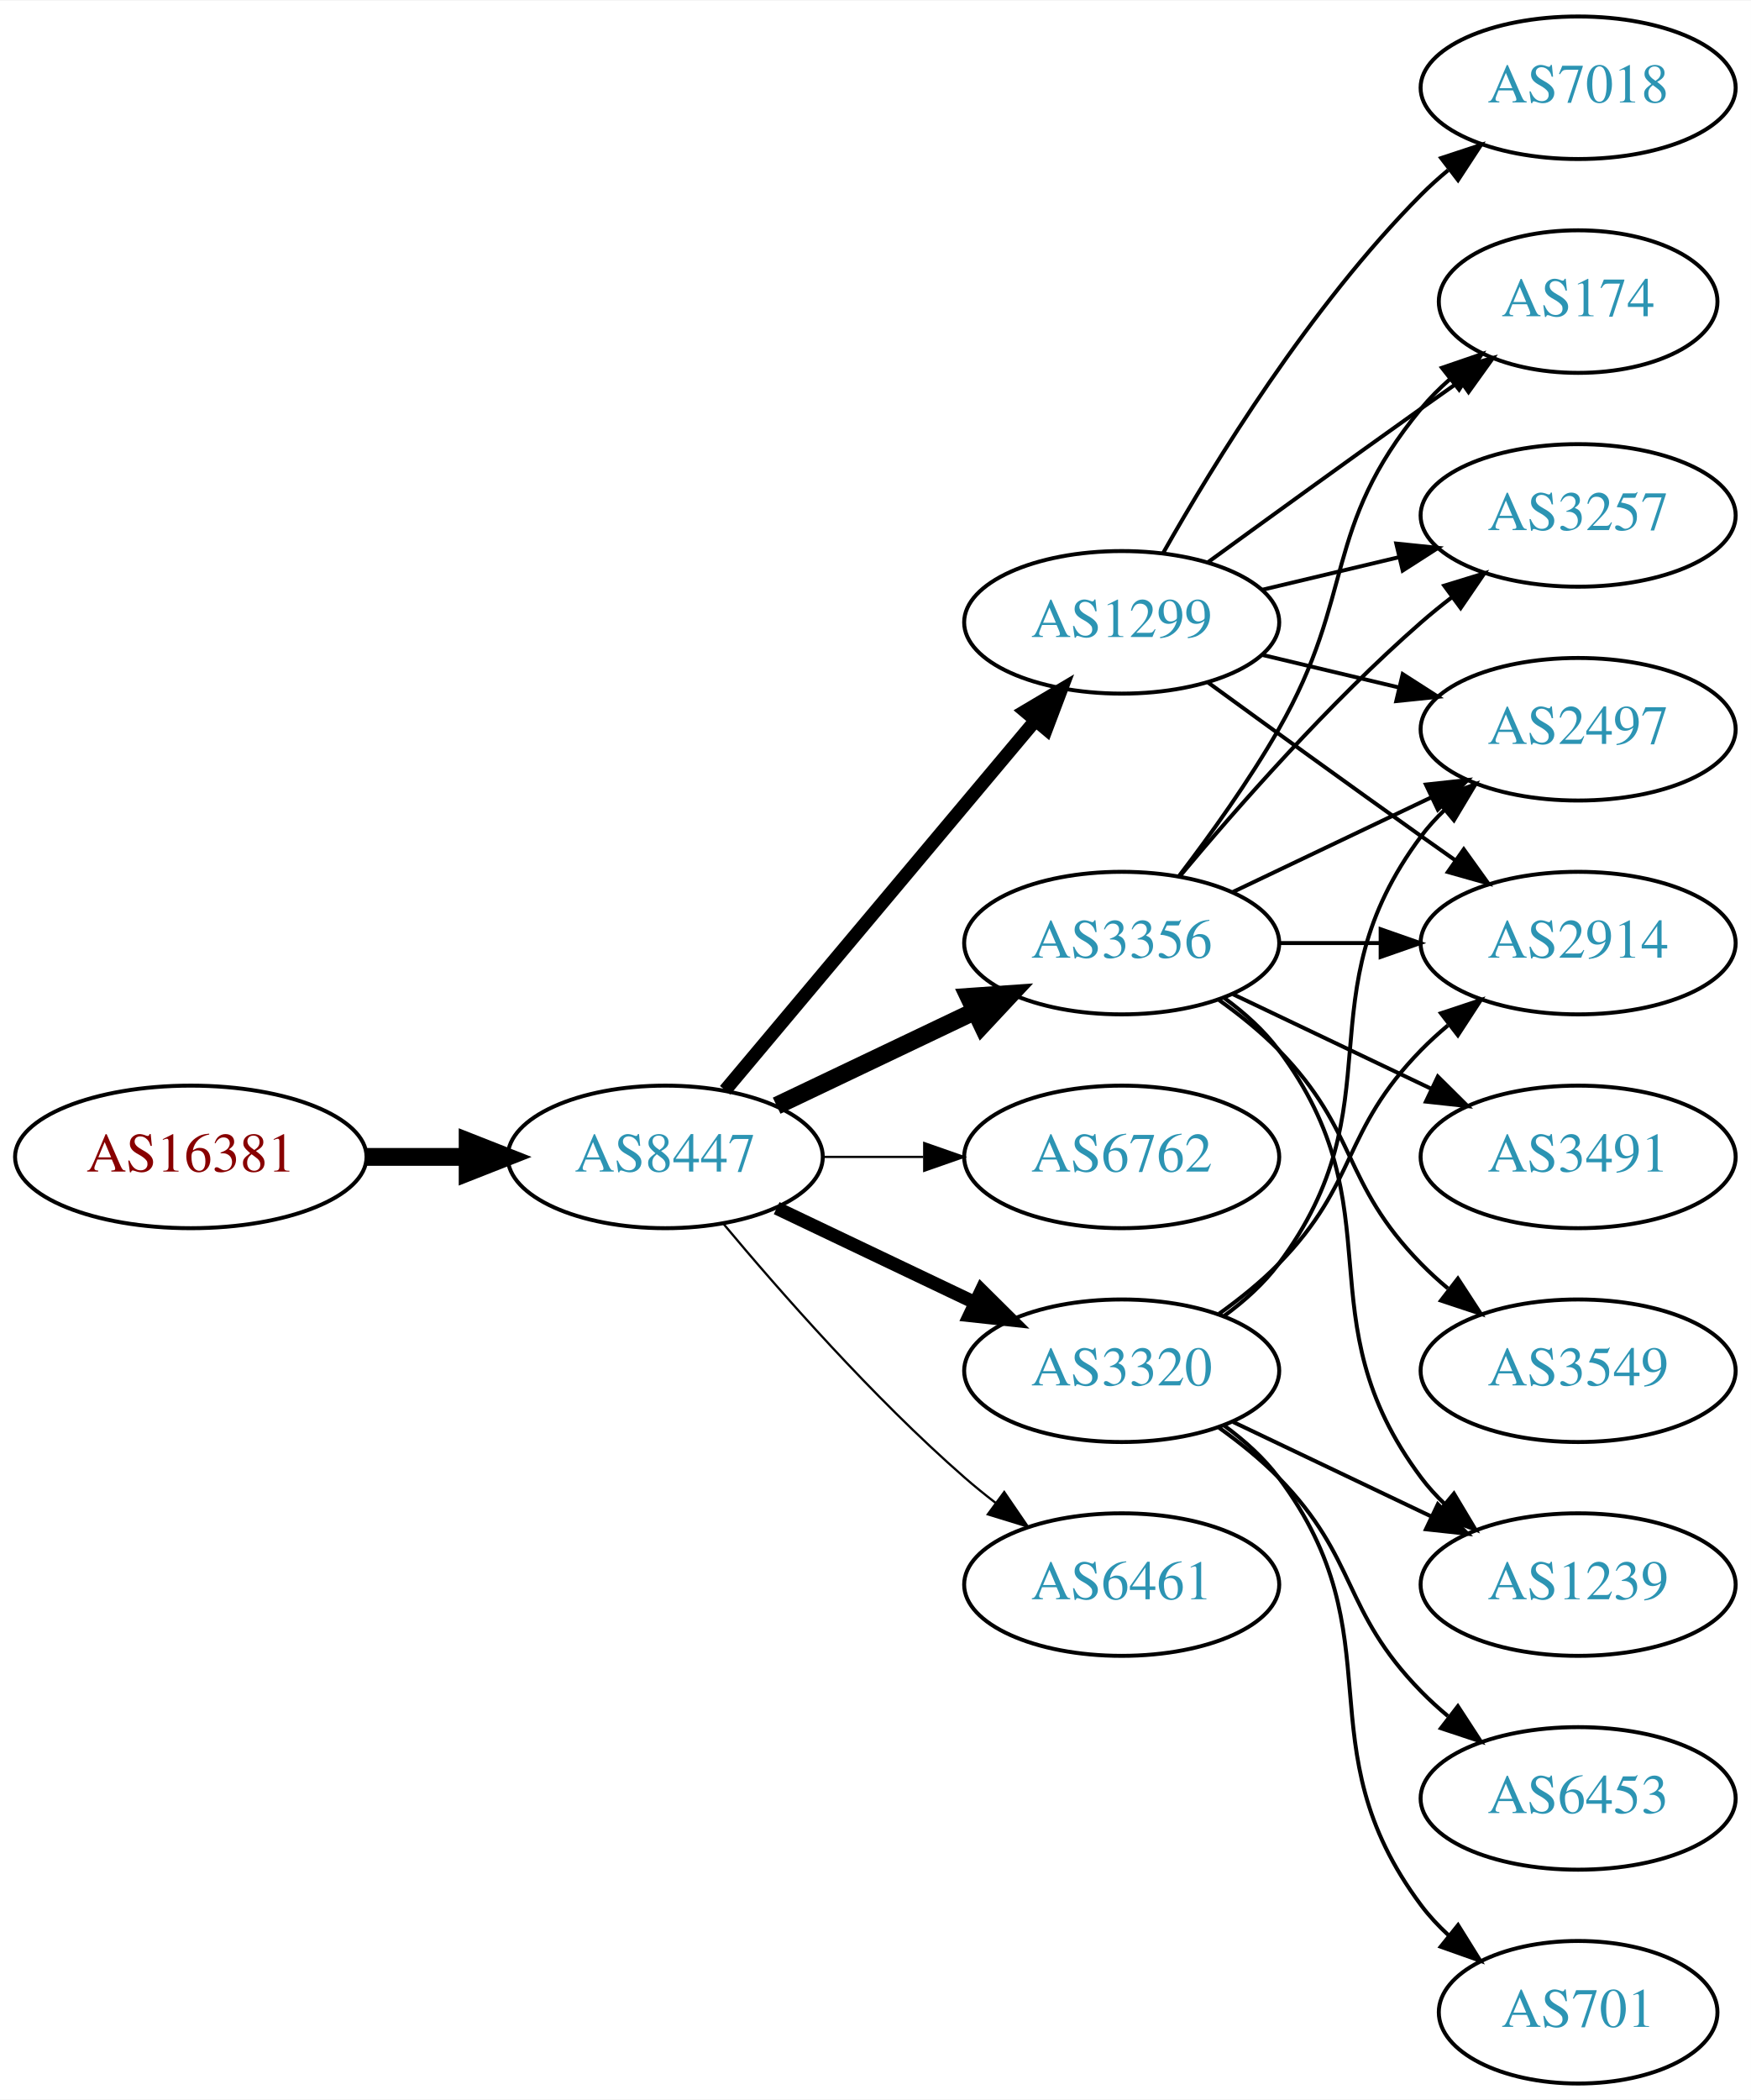
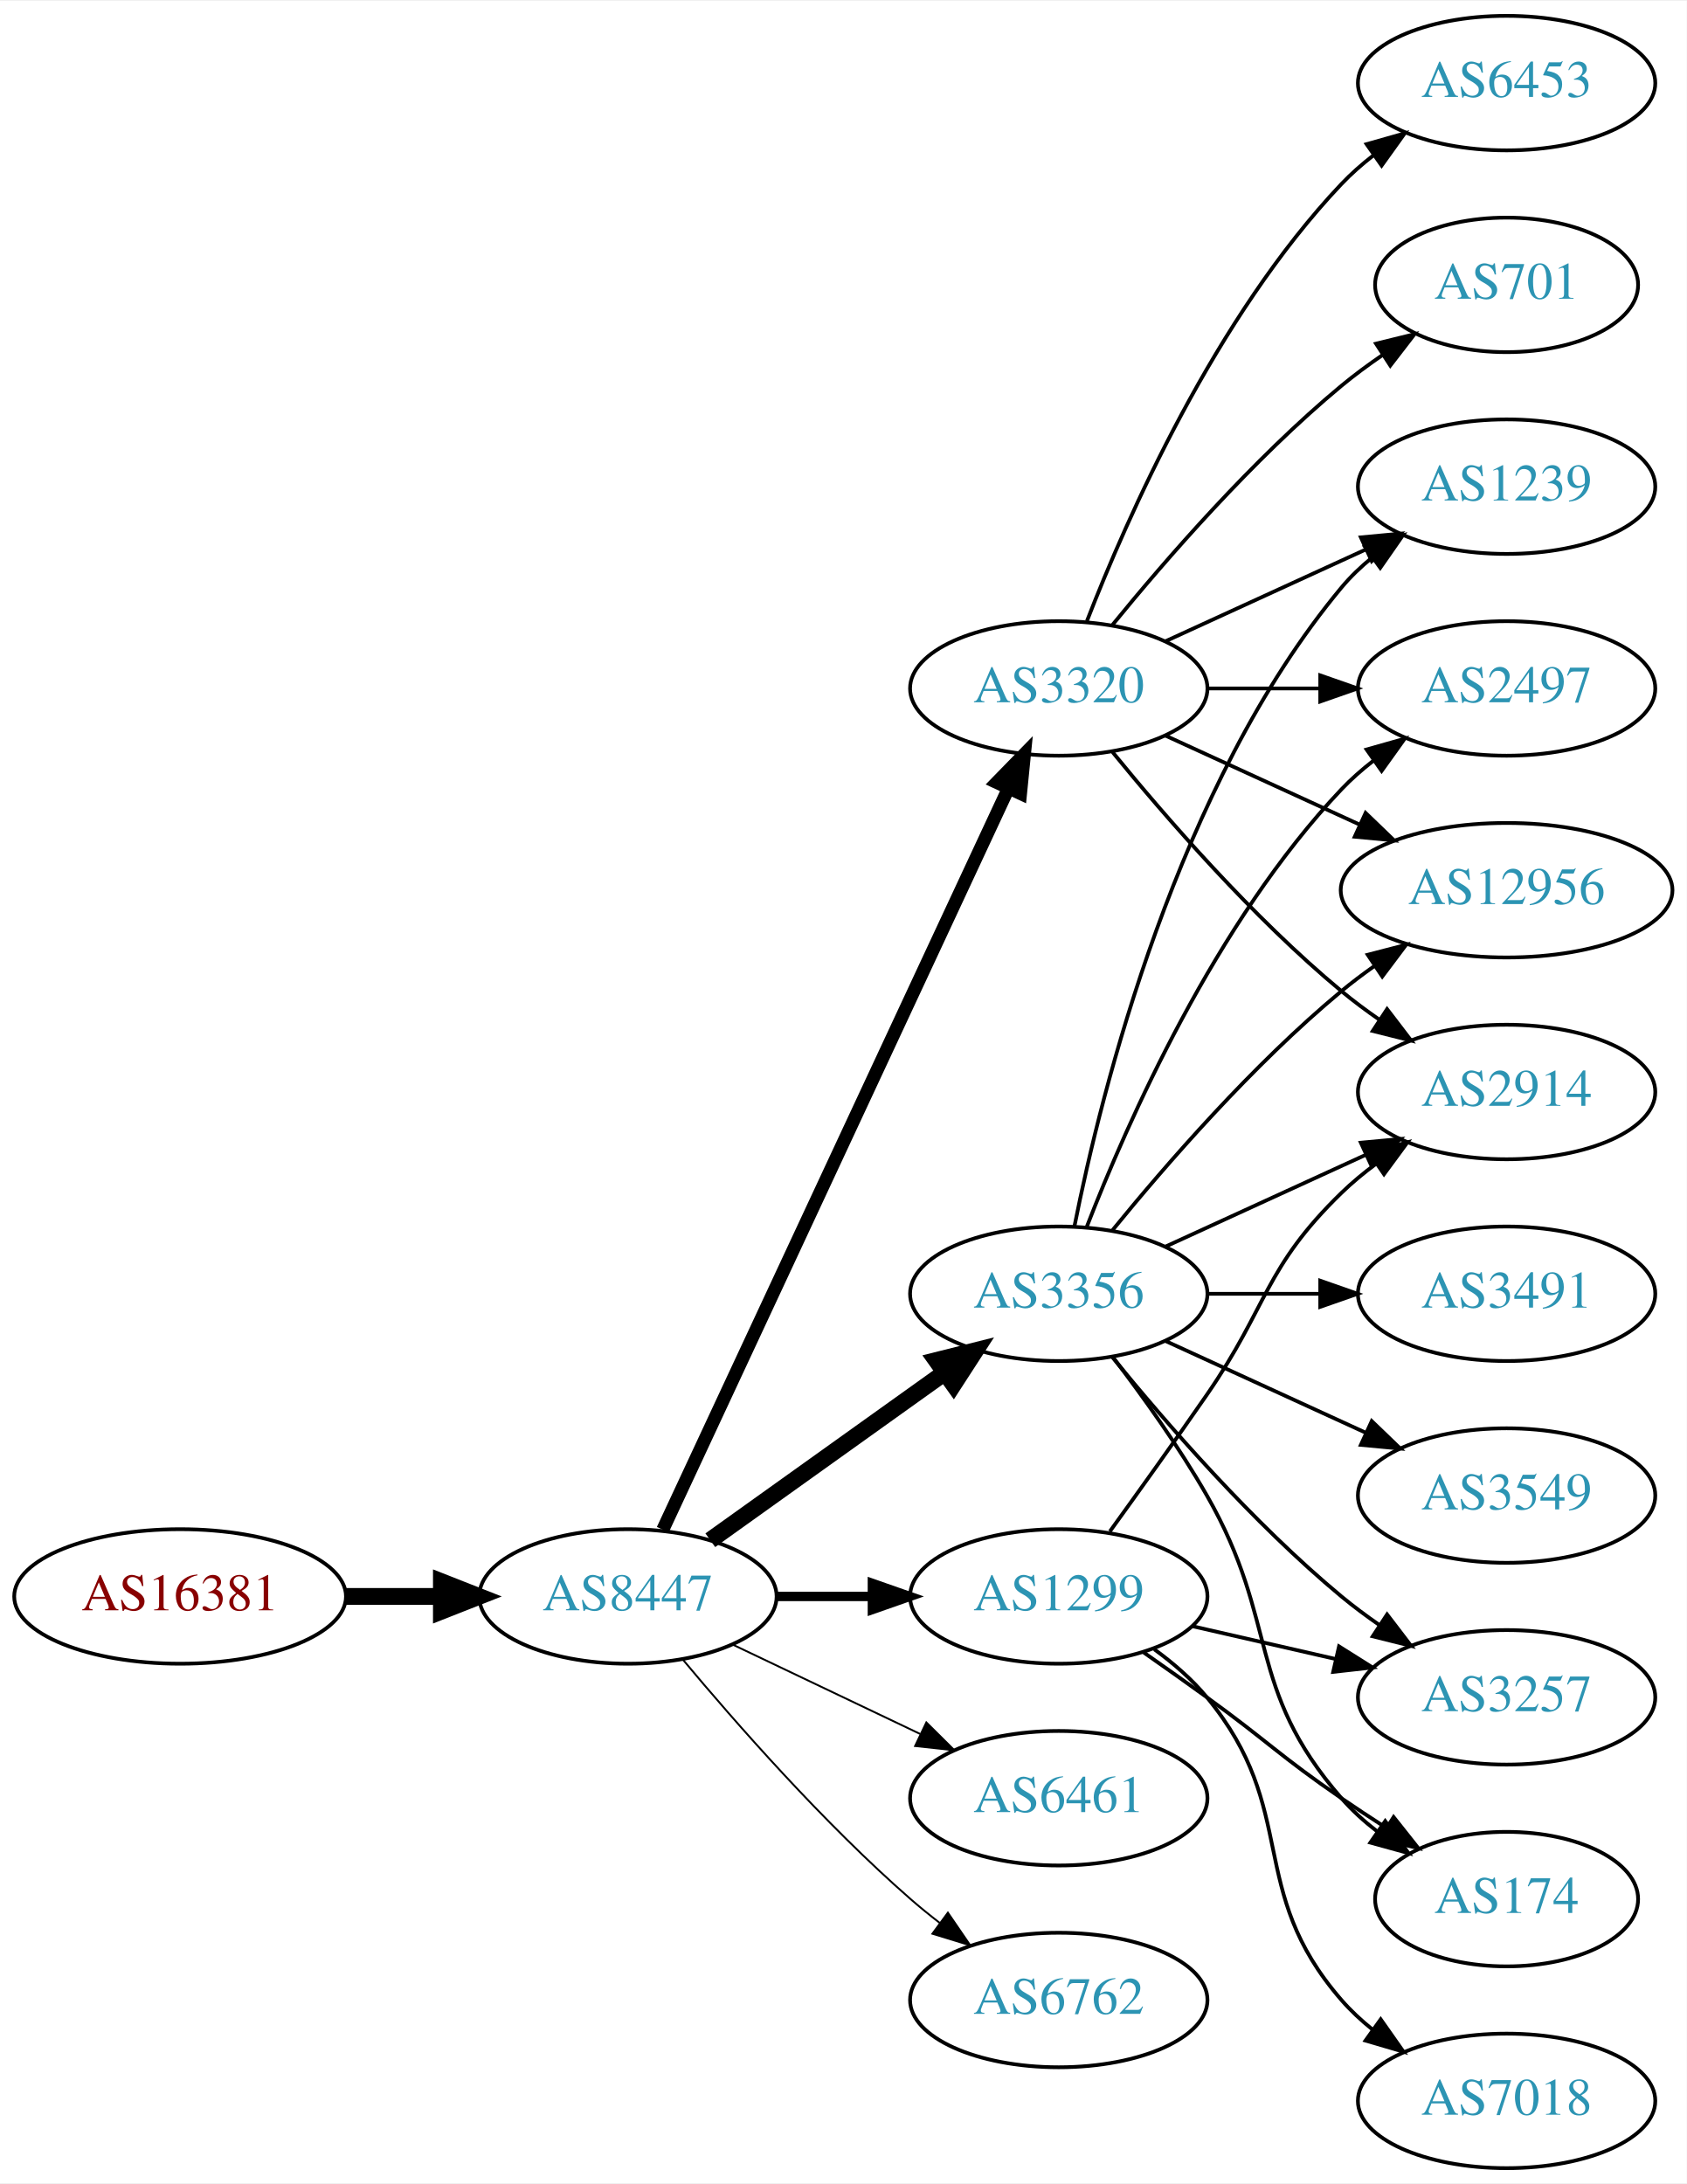
- <svg xmlns="http://www.w3.org/2000/svg" xmlns:xlink="http://www.w3.org/1999/xlink" width="442pt" height="530pt" viewBox="0.00 0.00 442.27 530.00">
-   <g id="graph0" class="graph" transform="scale(1 1) rotate(0) translate(4 526)">
-     <polygon fill="white" stroke="none" points="-4,4 -4,-526 438.271,-526 438.271,4 -4,4" />
+ <svg xmlns="http://www.w3.org/2000/svg" xmlns:xlink="http://www.w3.org/1999/xlink" width="451pt" height="584pt" viewBox="0.00 0.00 451.37 584.00">
+   <g id="graph0" class="graph" transform="scale(1 1) rotate(0) translate(4 580)">
+     <polygon fill="white" stroke="none" points="-4,4 -4,-580 447.37,-580 447.37,4 -4,4" />
    <g id="node1" class="node">
      <g id="a_node1">
        <a xlink:href="/asn/16381" xlink:title="AS16381 ~ UNSPECIFIED [AT]">
-           <ellipse fill="#ffffff" stroke="black" cx="44.196" cy="-234" rx="44.393" ry="18" />
-           <text text-anchor="middle" x="44.196" y="-230.3" font-family="Times,serif" font-size="14.00" fill="#880000">AS16381</text>
+           <ellipse fill="#ffffff" stroke="black" cx="44.196" cy="-153" rx="44.393" ry="18" />
+           <text text-anchor="middle" x="44.196" y="-149.3" font-family="Times,serif" font-size="14.00" fill="#880000">AS16381</text>
        </a>
      </g>
    </g>
    <g id="node2" class="node">
      <g id="a_node2">
        <a xlink:href="/asn/8447" xlink:title="AS8447 ~ A1 Telekom Austria AG [AT]">
-           <ellipse fill="#ffffff" stroke="black" cx="164.039" cy="-234" rx="39.794" ry="18" />
-           <text text-anchor="middle" x="164.039" y="-230.3" font-family="Times,serif" font-size="14.00" fill="#2c94b3">AS8447</text>
+           <ellipse fill="#ffffff" stroke="black" cx="164.039" cy="-153" rx="39.794" ry="18" />
+           <text text-anchor="middle" x="164.039" y="-149.3" font-family="Times,serif" font-size="14.00" fill="#2c94b3">AS8447</text>
        </a>
      </g>
    </g>
    <g id="edge1" class="edge">
-       <path fill="none" stroke="black" stroke-width="4.5" d="M88.407,-234C96.72,-234 105.482,-234 113.965,-234" />
-       <polygon fill="black" stroke="black" stroke-width="4.5" points="114.123,-237.938 124.123,-234 114.123,-230.063 114.123,-237.938" />
+       <path fill="none" stroke="black" stroke-width="4.5" d="M88.407,-153C96.72,-153 105.482,-153 113.965,-153" />
+       <polygon fill="black" stroke="black" stroke-width="4.5" points="114.123,-156.938 124.123,-153 114.123,-149.063 114.123,-156.938" />
    </g>
    <g id="node3" class="node">
      <g id="a_node3">
        <a xlink:href="/asn/1299" xlink:title="AS1299 ~ Telia Carrier [EU]">
-           <ellipse fill="#ffffff" stroke="black" cx="279.332" cy="-369" rx="39.794" ry="18" />
-           <text text-anchor="middle" x="279.332" y="-365.3" font-family="Times,serif" font-size="14.00" fill="#2c94b3">AS1299</text>
+           <ellipse fill="#ffffff" stroke="black" cx="279.332" cy="-153" rx="39.794" ry="18" />
+           <text text-anchor="middle" x="279.332" y="-149.3" font-family="Times,serif" font-size="14.00" fill="#2c94b3">AS1299</text>
        </a>
      </g>
    </g>
    <g id="edge2" class="edge">
-       <path fill="none" stroke="black" stroke-width="3.375" d="M179.158,-250.825C198.833,-274.269 234.637,-316.934 257.415,-344.076" />
-       <polygon fill="black" stroke="black" stroke-width="3.375" points="254.925,-346.553 264.034,-351.963 260.287,-342.053 254.925,-346.553" />
+       <path fill="none" stroke="black" stroke-width="2.5" d="M203.711,-153C211.914,-153 220.678,-153 229.21,-153" />
+       <polygon fill="black" stroke="black" stroke-width="2.5" points="229.449,-156.5 239.449,-153 229.449,-149.5 229.449,-156.5" />
    </g>
    <g id="node4" class="node">
      <g id="a_node4">
-         <a xlink:href="/asn/3356" xlink:title="AS3356 ~ Level 3 Parent, LLC [US]">
-           <ellipse fill="#ffffff" stroke="black" cx="279.332" cy="-288" rx="39.794" ry="18" />
-           <text text-anchor="middle" x="279.332" y="-284.3" font-family="Times,serif" font-size="14.00" fill="#2c94b3">AS3356</text>
+         <a xlink:href="/asn/3320" xlink:title="AS3320 ~ DTAG [DE]">
+           <ellipse fill="#ffffff" stroke="black" cx="279.332" cy="-396" rx="39.794" ry="18" />
+           <text text-anchor="middle" x="279.332" y="-392.3" font-family="Times,serif" font-size="14.00" fill="#2c94b3">AS3320</text>
        </a>
      </g>
    </g>
    <g id="edge3" class="edge">
-       <path fill="none" stroke="black" stroke-width="4.5" d="M192.175,-246.934C207.169,-254.081 225.99,-263.052 242.213,-270.785" />
-       <polygon fill="black" stroke="black" stroke-width="4.5" points="240.695,-274.423 251.417,-275.171 244.084,-267.314 240.695,-274.423" />
+       <path fill="none" stroke="black" stroke-width="3.5" d="M173.369,-170.868C193.059,-213.101 242.559,-319.272 265.849,-369.227" />
+       <polygon fill="black" stroke="black" stroke-width="3.5" points="262.744,-370.849 270.141,-378.433 269.088,-367.891 262.744,-370.849" />
    </g>
    <g id="node5" class="node">
      <g id="a_node5">
-         <a xlink:href="/asn/6762" xlink:title="AS6762 ~ TELECOM ITALIA SPARKLE S.p.A. [IT]">
+         <a xlink:href="/asn/3356" xlink:title="AS3356 ~ Level 3 Parent, LLC [US]">
          <ellipse fill="#ffffff" stroke="black" cx="279.332" cy="-234" rx="39.794" ry="18" />
-           <text text-anchor="middle" x="279.332" y="-230.3" font-family="Times,serif" font-size="14.00" fill="#2c94b3">AS6762</text>
+           <text text-anchor="middle" x="279.332" y="-230.3" font-family="Times,serif" font-size="14.00" fill="#2c94b3">AS3356</text>
        </a>
      </g>
    </g>
    <g id="edge4" class="edge">
-       <path fill="none" stroke="black" stroke-width="0.562" d="M203.711,-234C211.914,-234 220.678,-234 229.21,-234" />
-       <polygon fill="black" stroke="black" stroke-width="0.562" points="229.449,-237.5 239.449,-234 229.449,-230.5 229.449,-237.5" />
+       <path fill="none" stroke="black" stroke-width="4.5" d="M186.083,-168.046C203.697,-180.639 229.036,-198.755 248.701,-212.816" />
+       <polygon fill="black" stroke="black" stroke-width="4.5" points="246.591,-216.147 257.016,-218.76 251.171,-209.741 246.591,-216.147" />
    </g>
    <g id="node6" class="node">
      <g id="a_node6">
-         <a xlink:href="/asn/3320" xlink:title="AS3320 ~ DTAG [DE]">
-           <ellipse fill="#ffffff" stroke="black" cx="279.332" cy="-180" rx="39.794" ry="18" />
-           <text text-anchor="middle" x="279.332" y="-176.3" font-family="Times,serif" font-size="14.00" fill="#2c94b3">AS3320</text>
+         <a xlink:href="/asn/6461" xlink:title="AS6461 ~ Zayo Bandwidth [US]">
+           <ellipse fill="#ffffff" stroke="black" cx="279.332" cy="-99" rx="39.794" ry="18" />
+           <text text-anchor="middle" x="279.332" y="-95.3" font-family="Times,serif" font-size="14.00" fill="#2c94b3">AS6461</text>
        </a>
      </g>
    </g>
    <g id="edge5" class="edge">
-       <path fill="none" stroke="black" stroke-width="3.375" d="M192.175,-221.066C207.169,-213.919 225.99,-204.948 242.213,-197.215" />
-       <polygon fill="black" stroke="black" stroke-width="3.375" points="243.895,-200.291 251.417,-192.829 240.884,-193.972 243.895,-200.291" />
+       <path fill="none" stroke="black" stroke-width="0.5" d="M192.175,-140.066C207.169,-132.919 225.99,-123.948 242.213,-116.215" />
+       <polygon fill="black" stroke="black" stroke-width="0.5" points="243.895,-119.291 251.417,-111.829 240.884,-112.972 243.895,-119.291" />
    </g>
    <g id="node7" class="node">
      <g id="a_node7">
-         <a xlink:href="/asn/6461" xlink:title="AS6461 ~ Zayo Bandwidth [US]">
-           <ellipse fill="#ffffff" stroke="black" cx="279.332" cy="-126" rx="39.794" ry="18" />
-           <text text-anchor="middle" x="279.332" y="-122.3" font-family="Times,serif" font-size="14.00" fill="#2c94b3">AS6461</text>
+         <a xlink:href="/asn/6762" xlink:title="AS6762 ~ TELECOM ITALIA SPARKLE S.p.A. [IT]">
+           <ellipse fill="#ffffff" stroke="black" cx="279.332" cy="-45" rx="39.794" ry="18" />
+           <text text-anchor="middle" x="279.332" y="-41.3" font-family="Times,serif" font-size="14.00" fill="#2c94b3">AS6762</text>
        </a>
      </g>
    </g>
    <g id="edge6" class="edge">
-       <path fill="none" stroke="black" stroke-width="0.562" d="M178.669,-217.183C192.951,-200.071 216.498,-173.255 239.685,-153 242.151,-150.846 244.789,-148.706 247.487,-146.628" />
-       <polygon fill="black" stroke="black" stroke-width="0.562" points="249.66,-149.375 255.641,-140.63 245.512,-143.736 249.66,-149.375" />
+       <path fill="none" stroke="black" stroke-width="0.5" d="M178.669,-136.183C192.951,-119.071 216.498,-92.255 239.685,-72 242.151,-69.846 244.789,-67.706 247.487,-65.628" />
+       <polygon fill="black" stroke="black" stroke-width="0.5" points="249.66,-68.375 255.641,-59.63 245.512,-62.736 249.66,-68.375" />
+     </g>
+     <g id="node12" class="node">
+       <g id="a_node12">
+         <a xlink:href="/asn/2914" xlink:title="AS2914 ~ NTT America, Inc. [US]">
+           <ellipse fill="#ffffff" stroke="black" cx="399.174" cy="-288" rx="39.794" ry="18" />
+           <text text-anchor="middle" x="399.174" y="-284.3" font-family="Times,serif" font-size="14.00" fill="#2c94b3">AS2914</text>
+         </a>
+       </g>
+     </g>
+     <g id="edge15" class="edge">
+       <path fill="none" stroke="black" d="M293.011,-170.406C300.626,-180.937 310.459,-194.67 318.978,-207 335.374,-230.731 334.285,-240.906 354.978,-261 357.823,-263.763 360.997,-266.386 364.297,-268.834" />
+       <polygon fill="black" stroke="black" points="362.414,-271.786 372.645,-274.538 366.363,-266.006 362.414,-271.786" />
+     </g>
+     <g id="node14" class="node">
+       <g id="a_node14">
+         <a xlink:href="/asn/174" xlink:title="AS174 ~ Cogent Communications [US]">
+           <ellipse fill="#ffffff" stroke="black" cx="399.174" cy="-72" rx="35.194" ry="18" />
+           <text text-anchor="middle" x="399.174" y="-68.3" font-family="Times,serif" font-size="14.00" fill="#2c94b3">AS174</text>
+         </a>
+       </g>
+     </g>
+     <g id="edge13" class="edge">
+       <path fill="none" stroke="black" d="M302.089,-137.991C307.623,-134.121 313.542,-129.936 318.978,-126 335.178,-114.271 338.483,-110.311 354.978,-99 358.773,-96.398 362.81,-93.738 366.833,-91.151" />
+       <polygon fill="black" stroke="black" points="368.94,-93.96 375.521,-85.657 365.199,-88.044 368.94,-93.96" />
+     </g>
+     <g id="node15" class="node">
+       <g id="a_node15">
+         <a xlink:href="/asn/3257" xlink:title="AS3257 ~ GTT [DE]">
+           <ellipse fill="#ffffff" stroke="black" cx="399.174" cy="-126" rx="39.794" ry="18" />
+           <text text-anchor="middle" x="399.174" y="-122.3" font-family="Times,serif" font-size="14.00" fill="#2c94b3">AS3257</text>
+         </a>
+       </g>
+     </g>
+     <g id="edge14" class="edge">
+       <path fill="none" stroke="black" d="M315.051,-145.045C327.051,-142.296 340.672,-139.175 353.364,-136.267" />
+       <polygon fill="black" stroke="black" points="354.33,-139.636 363.296,-133.991 352.767,-132.813 354.33,-139.636" />
+     </g>
+     <g id="node16" class="node">
+       <g id="a_node16">
+         <a xlink:href="/asn/7018" xlink:title="AS7018 ~ AT&amp;T Services, Inc. [US]">
+           <ellipse fill="#ffffff" stroke="black" cx="399.174" cy="-18" rx="39.794" ry="18" />
+           <text text-anchor="middle" x="399.174" y="-14.3" font-family="Times,serif" font-size="14.00" fill="#2c94b3">AS7018</text>
+         </a>
+       </g>
+     </g>
+     <g id="edge16" class="edge">
+       <path fill="none" stroke="black" d="M304.912,-138.844C310.007,-135.128 315.02,-130.799 318.978,-126 344.043,-95.606 329.144,-74.742 354.978,-45 357.443,-42.162 360.28,-39.523 363.297,-37.094" />
+       <polygon fill="black" stroke="black" points="365.484,-39.833 371.575,-31.164 361.408,-34.142 365.484,-39.833" />
    </g>
    <g id="node8" class="node">
      <g id="a_node8">
-         <a xlink:href="/asn/174" xlink:title="AS174 ~ Cogent Communications [US]">
-           <ellipse fill="#ffffff" stroke="black" cx="394.625" cy="-450" rx="35.194" ry="18" />
-           <text text-anchor="middle" x="394.625" y="-446.3" font-family="Times,serif" font-size="14.00" fill="#2c94b3">AS174</text>
+         <a xlink:href="/asn/1239" xlink:title="AS1239 ~ Sprint [US]">
+           <ellipse fill="#ffffff" stroke="black" cx="399.174" cy="-450" rx="39.794" ry="18" />
+           <text text-anchor="middle" x="399.174" y="-446.3" font-family="Times,serif" font-size="14.00" fill="#2c94b3">AS1239</text>
        </a>
      </g>
    </g>
    <g id="edge7" class="edge">
-       <path fill="none" stroke="black" d="M301.18,-384.222C316.114,-395.091 336.727,-410.025 354.978,-423 358.188,-425.282 361.557,-427.661 364.912,-430.018" />
-       <polygon fill="black" stroke="black" points="362.924,-432.899 373.123,-435.77 366.94,-427.166 362.924,-432.899" />
+       <path fill="none" stroke="black" d="M307.96,-408.661C323.917,-415.973 344.188,-425.261 361.471,-433.181" />
+       <polygon fill="black" stroke="black" points="360.169,-436.435 370.718,-437.419 363.085,-430.071 360.169,-436.435" />
    </g>
    <g id="node9" class="node">
      <g id="a_node9">
-         <a xlink:href="/asn/2497" xlink:title="AS2497 ~ Internet Initiative Japan Inc. [JP]">
-           <ellipse fill="#ffffff" stroke="black" cx="394.625" cy="-342" rx="39.794" ry="18" />
-           <text text-anchor="middle" x="394.625" y="-338.3" font-family="Times,serif" font-size="14.00" fill="#2c94b3">AS2497</text>
+         <a xlink:href="/asn/701" xlink:title="AS701 ~ UUNET [US]">
+           <ellipse fill="#ffffff" stroke="black" cx="399.174" cy="-504" rx="35.194" ry="18" />
+           <text text-anchor="middle" x="399.174" y="-500.3" font-family="Times,serif" font-size="14.00" fill="#2c94b3">AS701</text>
        </a>
      </g>
    </g>
    <g id="edge8" class="edge">
-       <path fill="none" stroke="black" d="M314.939,-360.752C325.81,-358.162 337.964,-355.265 349.407,-352.538" />
-       <polygon fill="black" stroke="black" points="350.313,-355.92 359.229,-350.197 348.69,-349.111 350.313,-355.92" />
+       <path fill="none" stroke="black" d="M293.751,-413.065C307.865,-430.375 331.28,-457.345 354.978,-477 358.441,-479.872 362.234,-482.669 366.088,-485.308" />
+       <polygon fill="black" stroke="black" points="364.231,-488.275 374.521,-490.797 368.05,-482.408 364.231,-488.275" />
    </g>
    <g id="node10" class="node">
      <g id="a_node10">
-         <a xlink:href="/asn/2914" xlink:title="AS2914 ~ NTT America, Inc. [US]">
-           <ellipse fill="#ffffff" stroke="black" cx="394.625" cy="-288" rx="39.794" ry="18" />
-           <text text-anchor="middle" x="394.625" y="-284.3" font-family="Times,serif" font-size="14.00" fill="#2c94b3">AS2914</text>
+         <a xlink:href="/asn/2497" xlink:title="AS2497 ~ Internet Initiative Japan Inc. [JP]">
+           <ellipse fill="#ffffff" stroke="black" cx="399.174" cy="-396" rx="39.794" ry="18" />
+           <text text-anchor="middle" x="399.174" y="-392.3" font-family="Times,serif" font-size="14.00" fill="#2c94b3">AS2497</text>
        </a>
      </g>
    </g>
    <g id="edge9" class="edge">
-       <path fill="none" stroke="black" d="M301.18,-353.778C316.114,-342.909 336.727,-327.975 354.978,-315 357.799,-312.995 360.742,-310.915 363.69,-308.841" />
-       <polygon fill="black" stroke="black" points="365.736,-311.681 371.914,-303.074 361.717,-305.95 365.736,-311.681" />
+       <path fill="none" stroke="black" d="M319.244,-396C328.798,-396 339.147,-396 349.11,-396" />
+       <polygon fill="black" stroke="black" points="349.302,-399.5 359.302,-396 349.302,-392.5 349.302,-399.5" />
    </g>
    <g id="node11" class="node">
      <g id="a_node11">
-         <a xlink:href="/asn/7018" xlink:title="AS7018 ~ AT&amp;T Services, Inc. [US]">
-           <ellipse fill="#ffffff" stroke="black" cx="394.625" cy="-504" rx="39.794" ry="18" />
-           <text text-anchor="middle" x="394.625" y="-500.3" font-family="Times,serif" font-size="14.00" fill="#2c94b3">AS7018</text>
+         <a xlink:href="/asn/6453" xlink:title="AS6453 ~ TATA COMMUNICATIONS (AMERICA) INC [US]">
+           <ellipse fill="#ffffff" stroke="black" cx="399.174" cy="-558" rx="39.794" ry="18" />
+           <text text-anchor="middle" x="399.174" y="-554.3" font-family="Times,serif" font-size="14.00" fill="#2c94b3">AS6453</text>
        </a>
      </g>
    </g>
    <g id="edge10" class="edge">
-       <path fill="none" stroke="black" d="M289.791,-386.49C302.573,-409.096 327.005,-448.886 354.978,-477 357.089,-479.121 359.385,-481.188 361.77,-483.171" />
-       <polygon fill="black" stroke="black" points="360.023,-486.242 370.086,-489.556 364.286,-480.69 360.023,-486.242" />
-     </g>
-     <g id="node12" class="node">
-       <g id="a_node12">
-         <a xlink:href="/asn/3257" xlink:title="AS3257 ~ GTT [DE]">
-           <ellipse fill="#ffffff" stroke="black" cx="394.625" cy="-396" rx="39.794" ry="18" />
-           <text text-anchor="middle" x="394.625" y="-392.3" font-family="Times,serif" font-size="14.00" fill="#2c94b3">AS3257</text>
-         </a>
-       </g>
+       <path fill="none" stroke="black" d="M286.855,-413.994C297.605,-441.728 321.262,-495.429 354.978,-531 357.564,-533.728 360.481,-536.294 363.55,-538.677" />
+       <polygon fill="black" stroke="black" points="361.704,-541.658 371.898,-544.543 365.728,-535.93 361.704,-541.658" />
    </g>
    <g id="edge11" class="edge">
-       <path fill="none" stroke="black" d="M314.939,-377.248C325.81,-379.838 337.964,-382.735 349.407,-385.462" />
-       <polygon fill="black" stroke="black" points="348.69,-388.889 359.229,-387.803 350.313,-382.08 348.69,-388.889" />
-     </g>
-     <g id="edge12" class="edge">
-       <path fill="none" stroke="black" d="M293.793,-304.913C301.686,-315.27 311.535,-328.992 318.978,-342 338.543,-376.194 329.913,-392.606 354.978,-423 357.113,-425.589 359.556,-428.041 362.152,-430.334" />
-       <polygon fill="black" stroke="black" points="360.229,-433.275 370.251,-436.712 364.56,-427.775 360.229,-433.275" />
-     </g>
-     <g id="edge15" class="edge">
-       <path fill="none" stroke="black" d="M307.468,-300.934C322.462,-308.081 341.283,-317.052 357.506,-324.785" />
-       <polygon fill="black" stroke="black" points="356.177,-328.028 366.71,-329.171 359.188,-321.709 356.177,-328.028" />
-     </g>
-     <g id="edge17" class="edge">
-       <path fill="none" stroke="black" d="M319.004,-288C327.207,-288 335.971,-288 344.503,-288" />
-       <polygon fill="black" stroke="black" points="344.742,-291.5 354.742,-288 344.742,-284.5 344.742,-291.5" />
-     </g>
-     <g id="edge18" class="edge">
-       <path fill="none" stroke="black" d="M293.962,-304.817C308.244,-321.929 331.791,-348.745 354.978,-369 357.444,-371.154 360.082,-373.294 362.78,-375.372" />
-       <polygon fill="black" stroke="black" points="360.805,-378.264 370.934,-381.37 364.953,-372.625 360.805,-378.264" />
+       <path fill="none" stroke="black" d="M293.751,-378.935C307.865,-361.625 331.28,-334.655 354.978,-315 358.194,-312.332 361.695,-309.73 365.265,-307.259" />
+       <polygon fill="black" stroke="black" points="367.189,-310.183 373.622,-301.764 363.343,-304.334 367.189,-310.183" />
    </g>
    <g id="node13" class="node">
      <g id="a_node13">
-         <a xlink:href="/asn/3491" xlink:title="AS3491 ~ PCCW Global, Inc. [US]">
-           <ellipse fill="#ffffff" stroke="black" cx="394.625" cy="-234" rx="39.794" ry="18" />
-           <text text-anchor="middle" x="394.625" y="-230.3" font-family="Times,serif" font-size="14.00" fill="#2c94b3">AS3491</text>
-         </a>
-       </g>
-     </g>
-     <g id="edge13" class="edge">
-       <path fill="none" stroke="black" d="M307.468,-275.066C322.462,-267.919 341.283,-258.948 357.506,-251.215" />
-       <polygon fill="black" stroke="black" points="359.188,-254.291 366.71,-246.829 356.177,-247.972 359.188,-254.291" />
-     </g>
-     <g id="node14" class="node">
-       <g id="a_node14">
-         <a xlink:href="/asn/1239" xlink:title="AS1239 ~ Sprint [US]">
-           <ellipse fill="#ffffff" stroke="black" cx="394.625" cy="-126" rx="39.794" ry="18" />
-           <text text-anchor="middle" x="394.625" y="-122.3" font-family="Times,serif" font-size="14.00" fill="#2c94b3">AS1239</text>
-         </a>
-       </g>
-     </g>
-     <g id="edge14" class="edge">
-       <path fill="none" stroke="black" d="M305.262,-274.118C310.338,-270.389 315.256,-265.984 318.978,-261 349.249,-220.458 324.707,-193.542 354.978,-153 356.723,-150.664 358.73,-148.455 360.893,-146.383" />
-       <polygon fill="black" stroke="black" points="363.253,-148.973 368.694,-139.882 358.771,-143.595 363.253,-148.973" />
-     </g>
-     <g id="node15" class="node">
-       <g id="a_node15">
-         <a xlink:href="/asn/3549" xlink:title="AS3549 ~ Level 3 Parent, LLC [US]">
-           <ellipse fill="#ffffff" stroke="black" cx="394.625" cy="-180" rx="39.794" ry="18" />
-           <text text-anchor="middle" x="394.625" y="-176.3" font-family="Times,serif" font-size="14.00" fill="#2c94b3">AS3549</text>
-         </a>
-       </g>
-     </g>
-     <g id="edge16" class="edge">
-       <path fill="none" stroke="black" d="M303.926,-273.611C309.182,-269.852 314.513,-265.563 318.978,-261 339.151,-240.383 334.806,-227.617 354.978,-207 357.071,-204.861 359.354,-202.782 361.731,-200.79" />
-       <polygon fill="black" stroke="black" points="364.249,-203.268 370.031,-194.389 359.974,-197.725 364.249,-203.268" />
+         <a xlink:href="/asn/12956" xlink:title="AS12956 ~ TELXIUS [ES]">
+           <ellipse fill="#ffffff" stroke="black" cx="399.174" cy="-342" rx="44.393" ry="18" />
+           <text text-anchor="middle" x="399.174" y="-338.3" font-family="Times,serif" font-size="14.00" fill="#2c94b3">AS12956</text>
+         </a>
+       </g>
+     </g>
+     <g id="edge12" class="edge">
+       <path fill="none" stroke="black" d="M307.96,-383.339C323.458,-376.238 343.025,-367.272 359.971,-359.506" />
+       <polygon fill="black" stroke="black" points="361.441,-362.683 369.074,-355.335 358.525,-356.319 361.441,-362.683" />
+     </g>
+     <g id="edge23" class="edge">
+       <path fill="none" stroke="black" d="M283.53,-252.073C290.694,-288.141 310.968,-370.125 354.978,-423 357.383,-425.889 360.179,-428.563 363.172,-431.013" />
+       <polygon fill="black" stroke="black" points="361.26,-433.95 371.415,-436.973 365.361,-428.277 361.26,-433.95" />
+     </g>
+     <g id="edge17" class="edge">
+       <path fill="none" stroke="black" d="M286.855,-251.994C297.605,-279.728 321.262,-333.429 354.978,-369 357.564,-371.728 360.481,-374.294 363.55,-376.677" />
+       <polygon fill="black" stroke="black" points="361.704,-379.658 371.898,-382.543 365.728,-373.93 361.704,-379.658" />
+     </g>
+     <g id="edge24" class="edge">
+       <path fill="none" stroke="black" d="M307.96,-246.661C323.917,-253.973 344.188,-263.261 361.471,-271.181" />
+       <polygon fill="black" stroke="black" points="360.169,-274.435 370.718,-275.419 363.085,-268.071 360.169,-274.435" />
    </g>
    <g id="edge19" class="edge">
-       <path fill="none" stroke="black" d="M305.262,-193.882C310.338,-197.611 315.256,-202.016 318.978,-207 349.249,-247.542 324.707,-274.458 354.978,-315 356.723,-317.336 358.73,-319.545 360.893,-321.617" />
-       <polygon fill="black" stroke="black" points="358.771,-324.405 368.694,-328.118 363.253,-319.027 358.771,-324.405" />
-     </g>
-     <g id="edge23" class="edge">
-       <path fill="none" stroke="black" d="M303.926,-194.389C309.182,-198.148 314.513,-202.437 318.978,-207 339.151,-227.617 334.806,-240.383 354.978,-261 357.071,-263.139 359.354,-265.218 361.731,-267.21" />
-       <polygon fill="black" stroke="black" points="359.974,-270.275 370.031,-273.611 364.249,-264.732 359.974,-270.275" />
+       <path fill="none" stroke="black" d="M293.751,-251.065C307.865,-268.375 331.28,-295.345 354.978,-315 357.716,-317.271 360.659,-319.494 363.677,-321.63" />
+       <polygon fill="black" stroke="black" points="362.009,-324.725 372.266,-327.379 365.903,-318.908 362.009,-324.725" />
    </g>
    <g id="edge21" class="edge">
-       <path fill="none" stroke="black" d="M307.468,-167.066C322.462,-159.919 341.283,-150.948 357.506,-143.215" />
-       <polygon fill="black" stroke="black" points="359.188,-146.291 366.71,-138.829 356.177,-139.972 359.188,-146.291" />
-     </g>
-     <g id="node16" class="node">
-       <g id="a_node16">
-         <a xlink:href="/asn/6453" xlink:title="AS6453 ~ TATA COMMUNICATIONS (AMERICA) INC [US]">
-           <ellipse fill="#ffffff" stroke="black" cx="394.625" cy="-72" rx="39.794" ry="18" />
-           <text text-anchor="middle" x="394.625" y="-68.3" font-family="Times,serif" font-size="14.00" fill="#2c94b3">AS6453</text>
-         </a>
-       </g>
-     </g>
-     <g id="edge20" class="edge">
-       <path fill="none" stroke="black" d="M303.926,-165.611C309.182,-161.852 314.513,-157.563 318.978,-153 339.151,-132.383 334.806,-119.617 354.978,-99 357.071,-96.861 359.354,-94.782 361.731,-92.79" />
-       <polygon fill="black" stroke="black" points="364.249,-95.268 370.031,-86.389 359.974,-89.725 364.249,-95.268" />
+       <path fill="none" stroke="black" d="M293.793,-217.087C301.686,-206.73 311.535,-193.008 318.978,-180 338.543,-145.806 329.144,-128.742 354.978,-99 357.784,-95.77 361.071,-92.797 364.559,-90.098" />
+       <polygon fill="black" stroke="black" points="366.693,-92.878 372.925,-84.31 362.71,-87.121 366.693,-92.878" />
+     </g>
+     <g id="edge22" class="edge">
+       <path fill="none" stroke="black" d="M293.751,-216.935C307.865,-199.625 331.28,-172.655 354.978,-153 358.194,-150.332 361.695,-147.73 365.265,-145.259" />
+       <polygon fill="black" stroke="black" points="367.189,-148.183 373.622,-139.764 363.343,-142.334 367.189,-148.183" />
    </g>
    <g id="node17" class="node">
      <g id="a_node17">
-         <a xlink:href="/asn/701" xlink:title="AS701 ~ UUNET [US]">
-           <ellipse fill="#ffffff" stroke="black" cx="394.625" cy="-18" rx="35.194" ry="18" />
-           <text text-anchor="middle" x="394.625" y="-14.3" font-family="Times,serif" font-size="14.00" fill="#2c94b3">AS701</text>
-         </a>
-       </g>
-     </g>
-     <g id="edge22" class="edge">
-       <path fill="none" stroke="black" d="M305.262,-166.118C310.338,-162.389 315.256,-157.984 318.978,-153 349.249,-112.458 324.707,-85.542 354.978,-45 356.986,-42.311 359.342,-39.791 361.883,-37.455" />
-       <polygon fill="black" stroke="black" points="364.297,-40.004 369.898,-31.011 359.912,-34.548 364.297,-40.004" />
+         <a xlink:href="/asn/3491" xlink:title="AS3491 ~ PCCW Global, Inc. [US]">
+           <ellipse fill="#ffffff" stroke="black" cx="399.174" cy="-234" rx="39.794" ry="18" />
+           <text text-anchor="middle" x="399.174" y="-230.3" font-family="Times,serif" font-size="14.00" fill="#2c94b3">AS3491</text>
+         </a>
+       </g>
+     </g>
+     <g id="edge18" class="edge">
+       <path fill="none" stroke="black" d="M319.244,-234C328.798,-234 339.147,-234 349.11,-234" />
+       <polygon fill="black" stroke="black" points="349.302,-237.5 359.302,-234 349.302,-230.5 349.302,-237.5" />
+     </g>
+     <g id="node18" class="node">
+       <g id="a_node18">
+         <a xlink:href="/asn/3549" xlink:title="AS3549 ~ Level 3 Parent, LLC [US]">
+           <ellipse fill="#ffffff" stroke="black" cx="399.174" cy="-180" rx="39.794" ry="18" />
+           <text text-anchor="middle" x="399.174" y="-176.3" font-family="Times,serif" font-size="14.00" fill="#2c94b3">AS3549</text>
+         </a>
+       </g>
+     </g>
+     <g id="edge20" class="edge">
+       <path fill="none" stroke="black" d="M307.96,-221.339C323.917,-214.027 344.188,-204.739 361.471,-196.819" />
+       <polygon fill="black" stroke="black" points="363.085,-199.929 370.718,-192.581 360.169,-193.565 363.085,-199.929" />
    </g>
  </g>
</svg>
